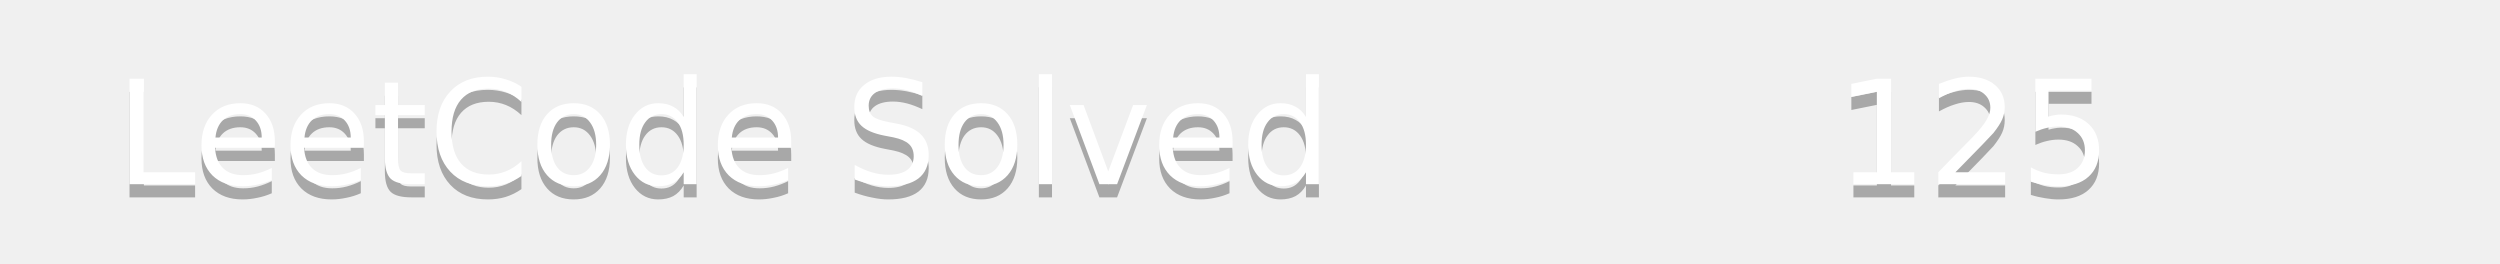
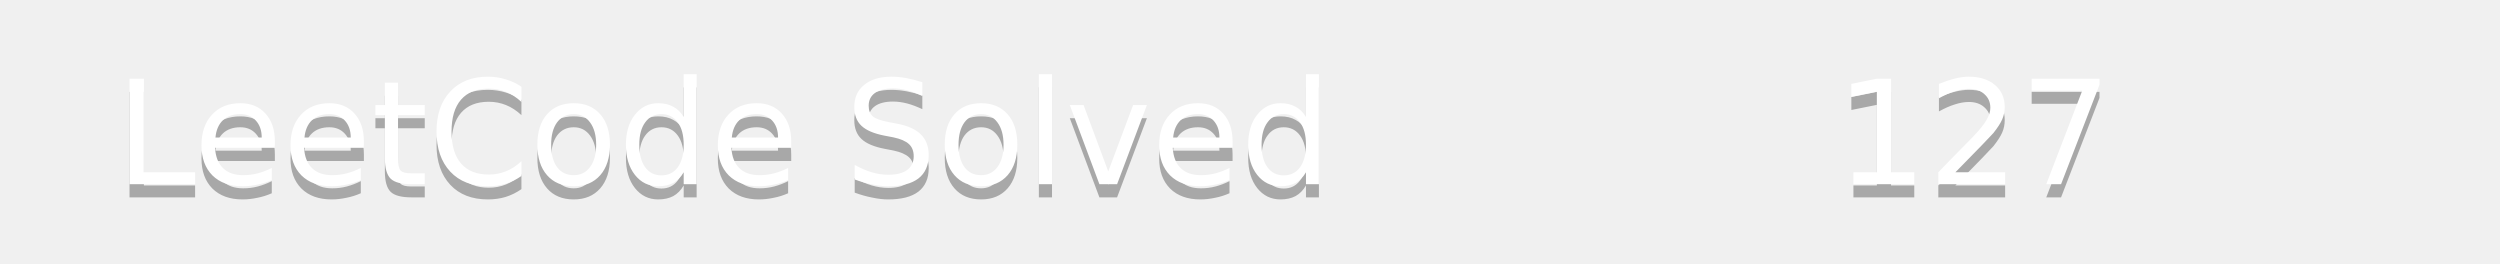
<svg xmlns="http://www.w3.org/2000/svg" width="190" height="20">
  <linearGradient id="b" x2="0" y2="100%">
    <stop offset="0" stop-color="#bbb" stop-opacity=".1" />
    <stop offset="1" stop-opacity=".1" />
  </linearGradient>
  <mask id="a">
    <rect width="190" height="20" rx="3" fill="#fff" />
  </mask>
  <g mask="url(#a)">
    <path fill="#555" d="0 0h110v20H0z" />
    <path fill="#ffa116" d="110 0h80v20H110z" />
    <path fill="url(#b)" d="0 0h190v20H0z" />
  </g>
  <g fill="#fff" text-anchor="middle" font-family="DejaVu Sans,Verdana,Geneva,sans-serif" font-size="11">
    <text x="55" y="15" fill="#010101" fill-opacity=".3">LeetCode Solved</text>
    <text x="55" y="14">LeetCode Solved</text>
-     <text x="150" y="15" fill="#010101" fill-opacity=".3">125</text>
-     <text x="150" y="14">125</text>
+     <text x="150" y="15" fill="#010101" fill-opacity=".3">127</text>
+     <text x="150" y="14">127</text>
  </g>
</svg>
